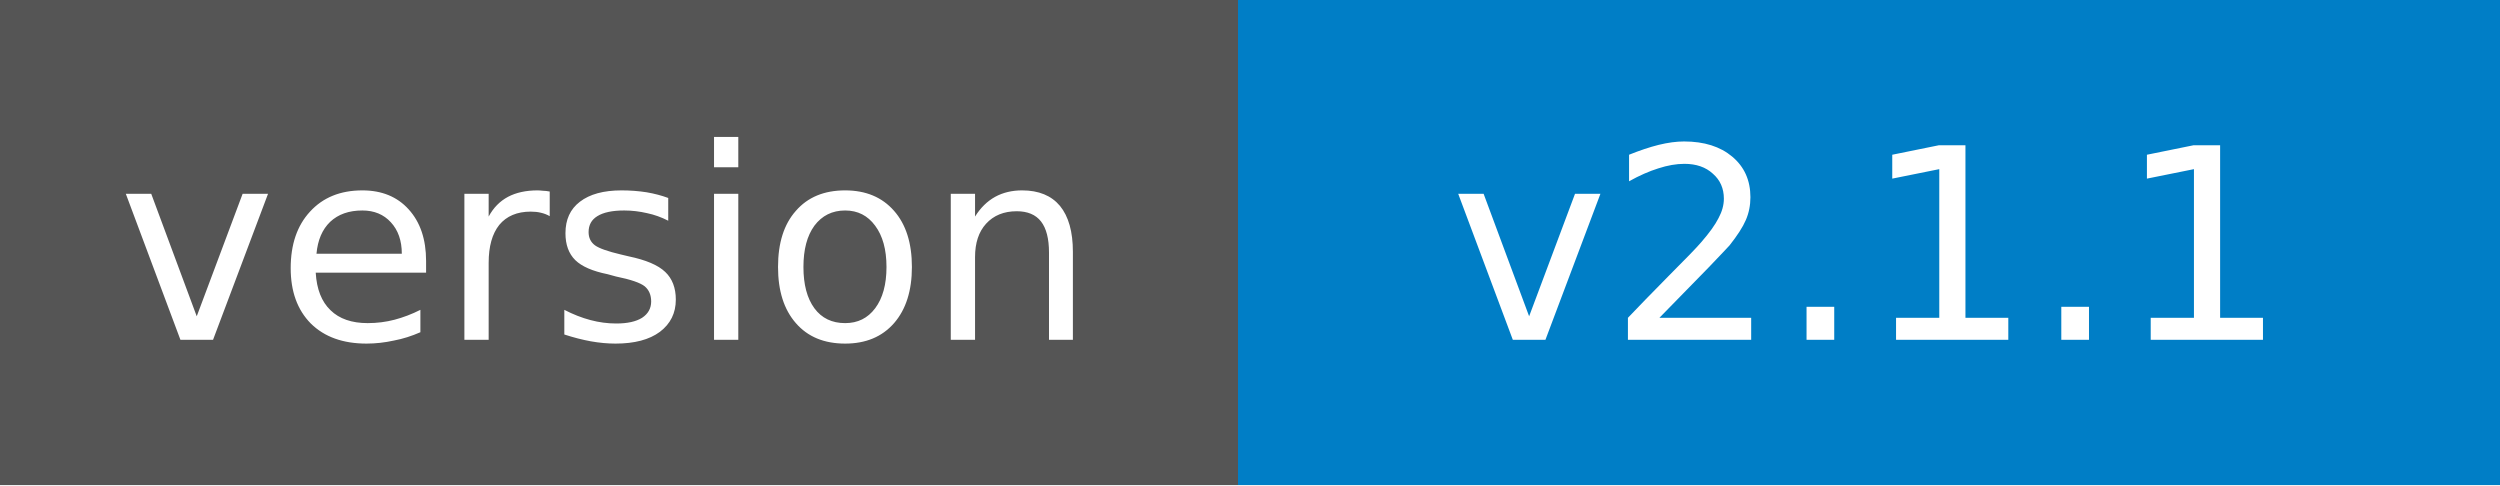
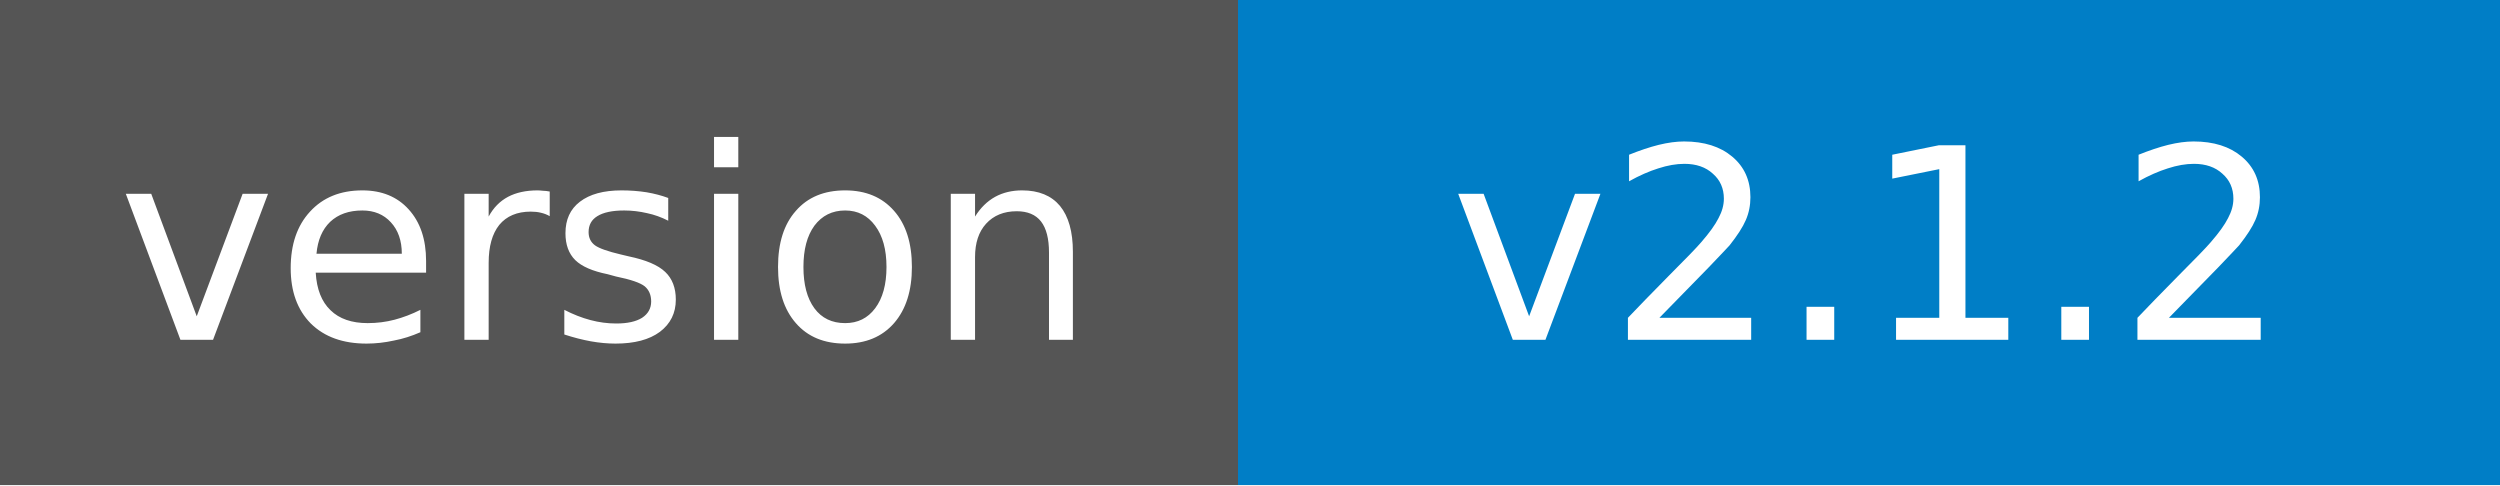
- <svg xmlns="http://www.w3.org/2000/svg" width="103" height="20" role="img" aria-label="version: v2.1.1">
+ <svg xmlns="http://www.w3.org/2000/svg" width="103" height="20" role="img" aria-label="version: v2.1.2">
  <g shape-rendering="crispEdges">
    <rect width="51" height="20" fill="#555" />
    <rect x="51" width="52" height="20" fill="#007ec6" />
  </g>
  <g fill="#fff" text-anchor="middle" font-family="Verdana,Geneva,DejaVu Sans,sans-serif" font-size="11">
    <text x="25" y="14">version</text>
-     <text x="77" y="14">v2.1.1</text>
+     <text x="77" y="14">v2.1.2</text>
  </g>
</svg>
